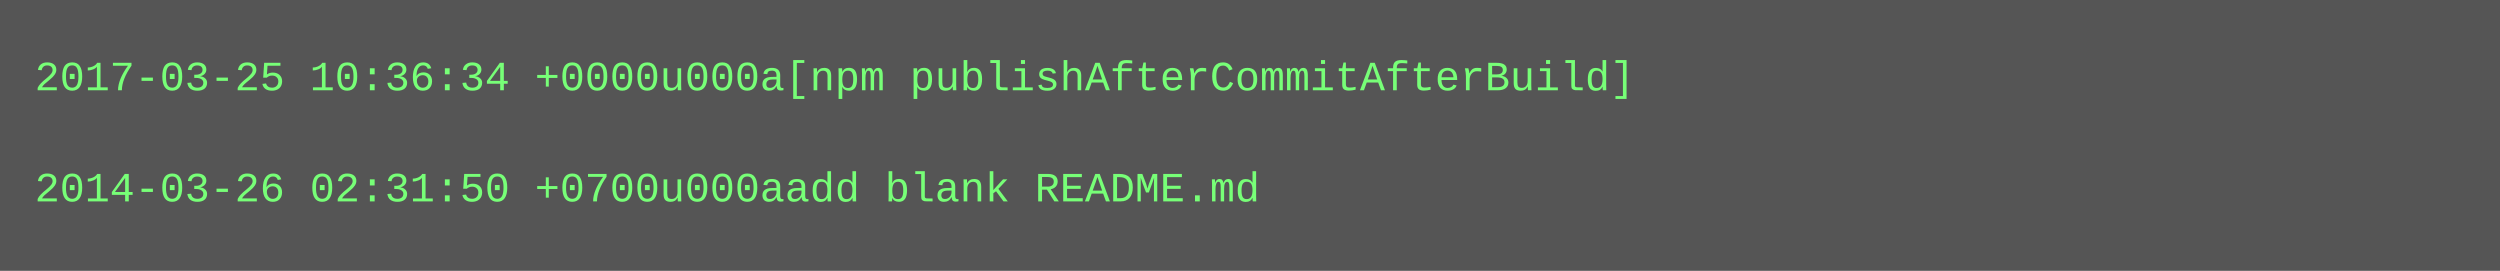
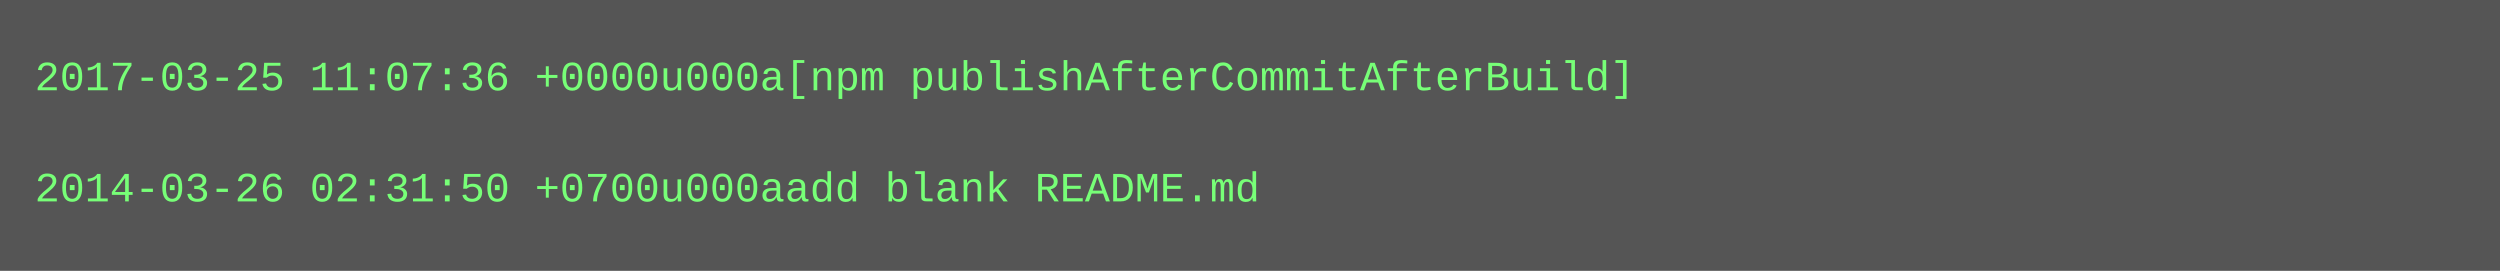
<svg xmlns="http://www.w3.org/2000/svg" height="78" width="720">
  <rect height="78" fill="#555" width="720" />
  <text fill="#7f7" font-family="Courier New" font-size="12" xml:space="preserve">
-     <tspan x="10" y="26">2017-03-25 10:36:34 +0000u000a[npm publishAfterCommitAfterBuild]</tspan>
+     <tspan x="10" y="26">2017-03-25 11:07:36 +0000u000a[npm publishAfterCommitAfterBuild]</tspan>
    <tspan x="10" y="42" />
    <tspan x="10" y="58">2014-03-26 02:31:50 +0700u000aadd blank README.md</tspan>
  </text>
</svg>
